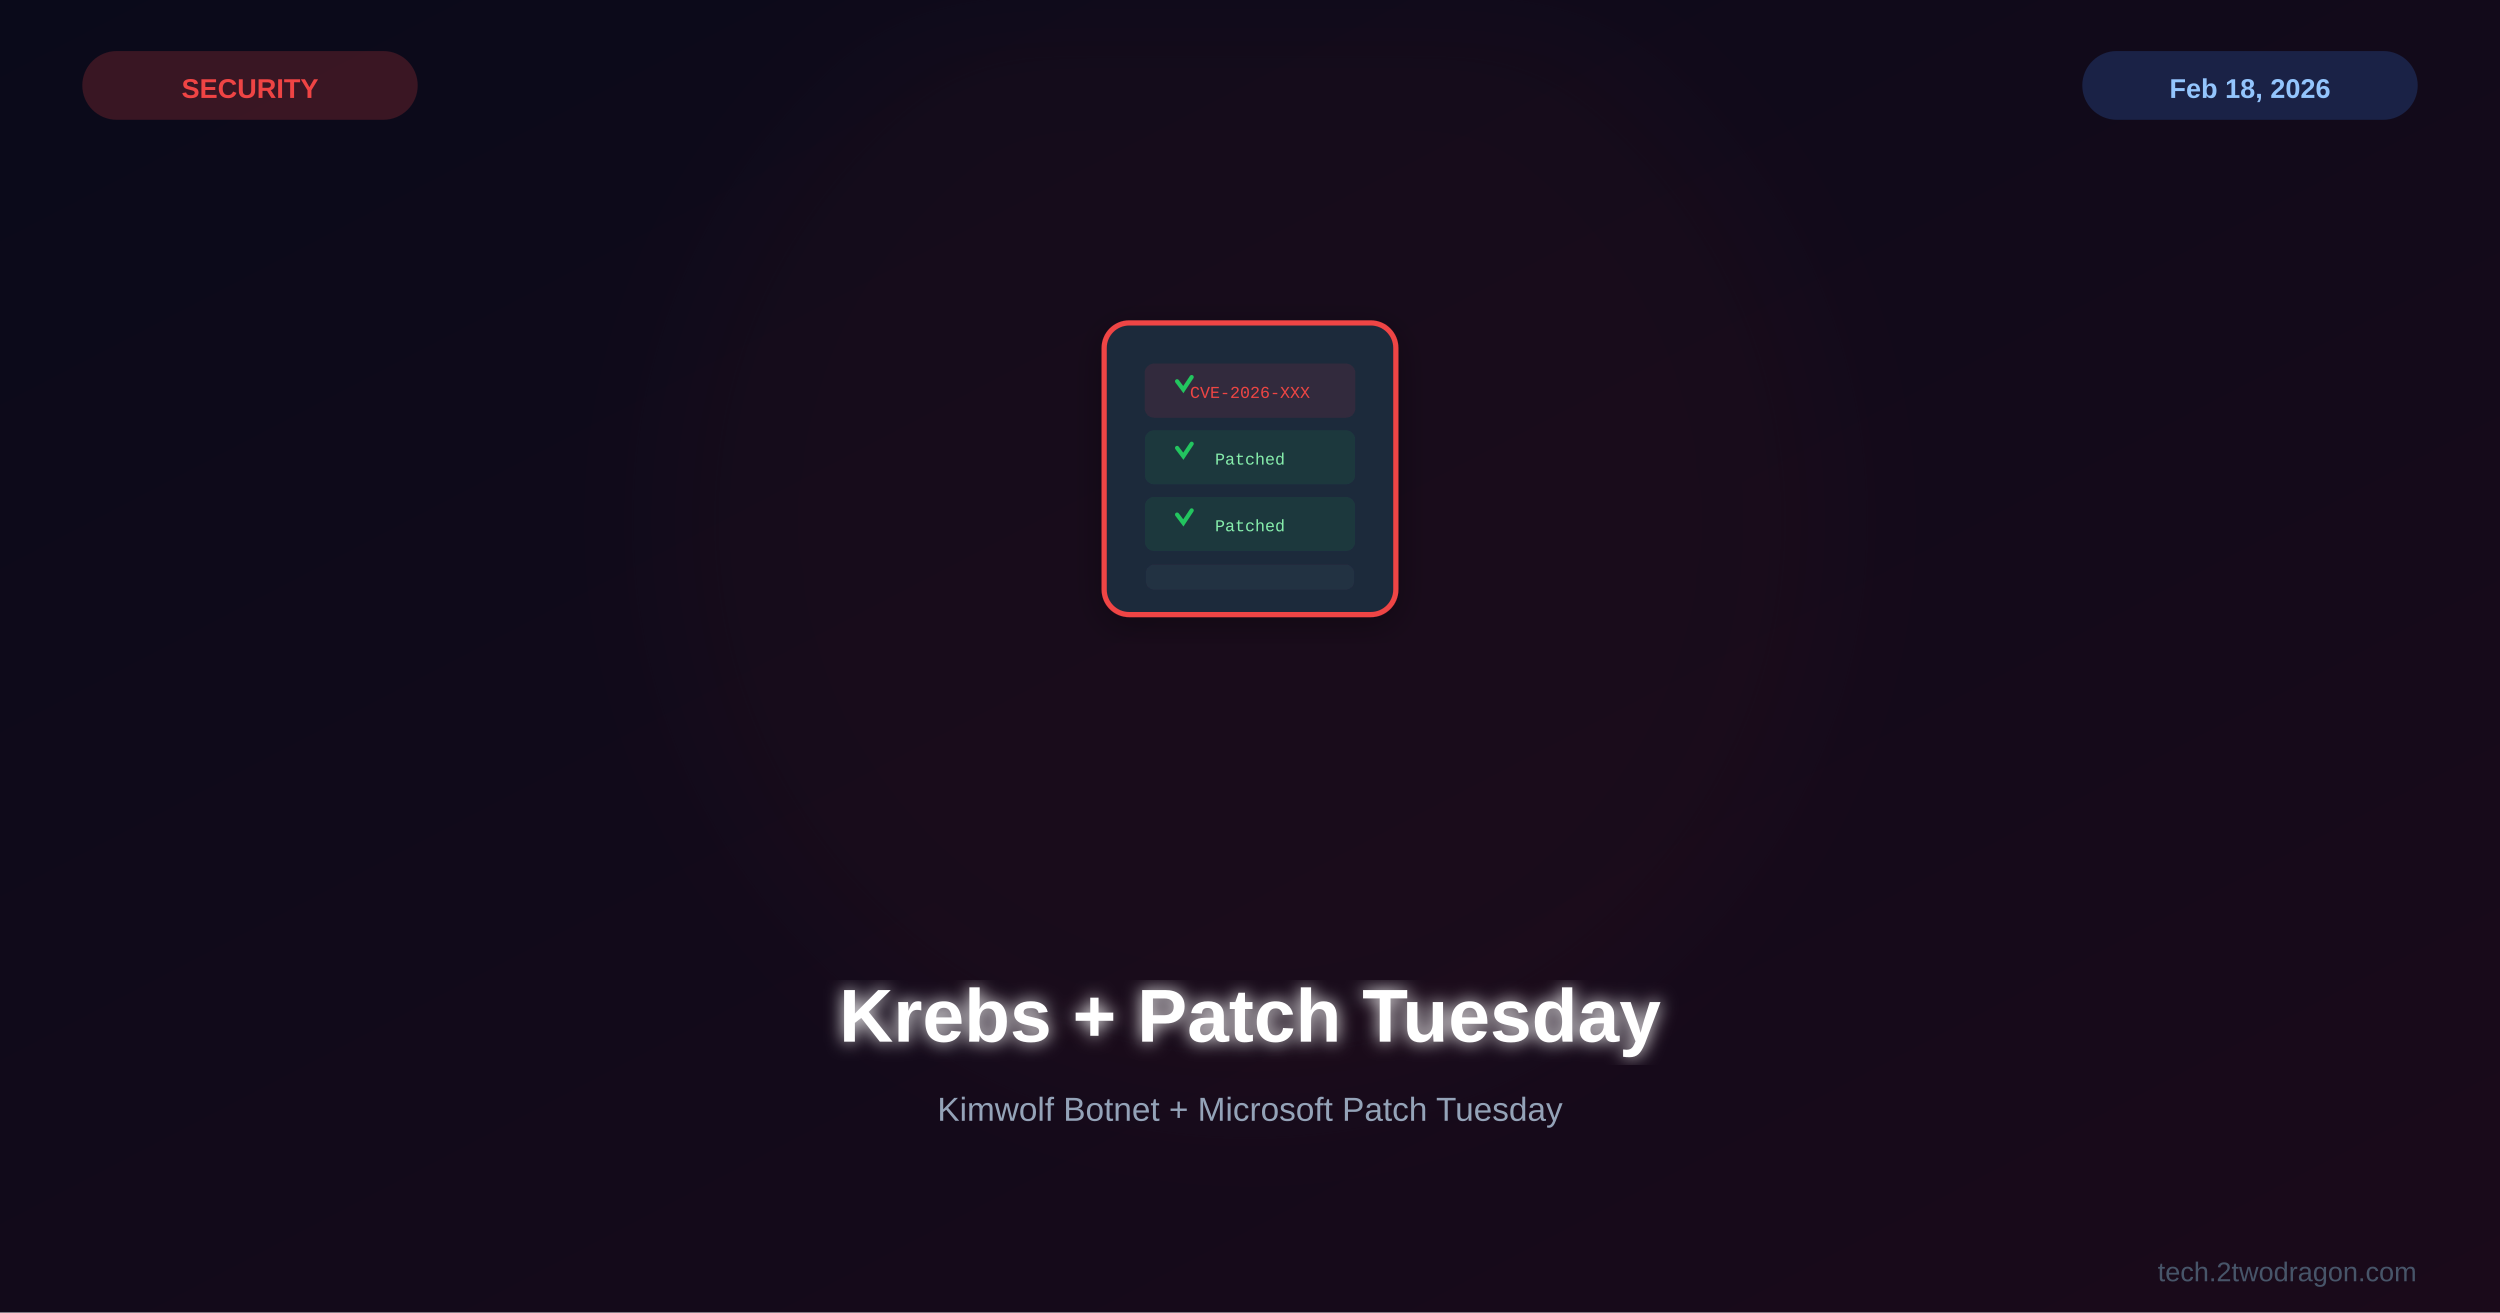
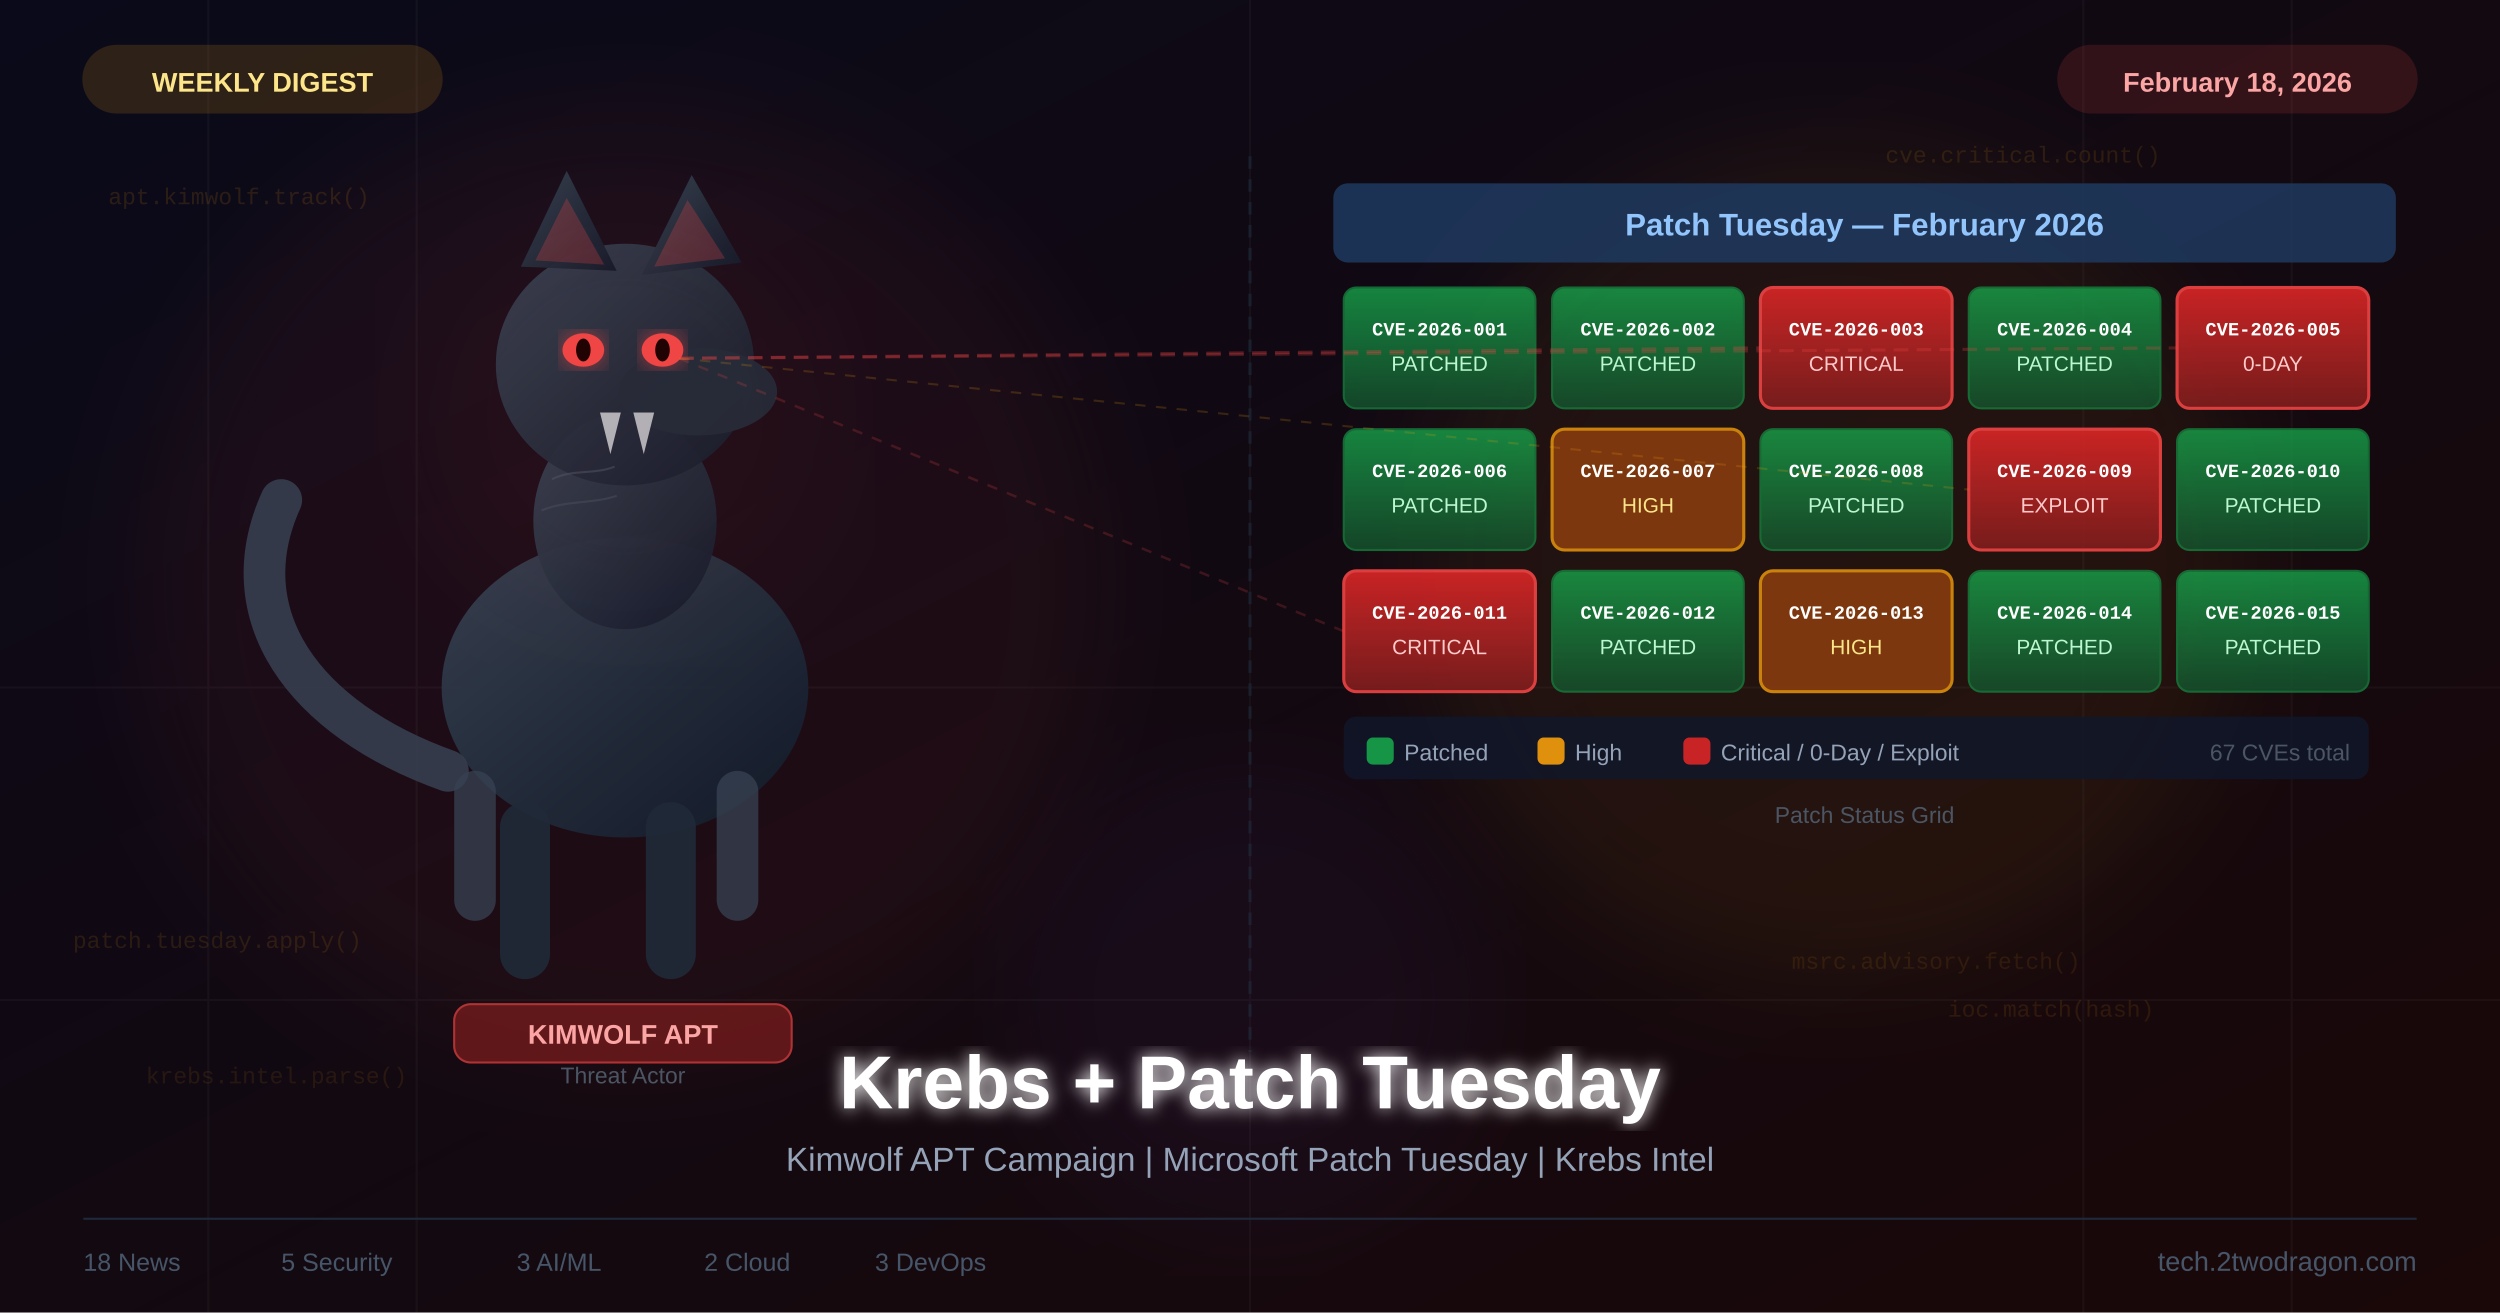
<svg xmlns="http://www.w3.org/2000/svg" viewBox="0 0 1200 630">
  <defs>
    <linearGradient id="bg" x1="0%" y1="0%" x2="100%" y2="100%">
      <stop offset="0%" style="stop-color:#0a0a1a" />
-       <stop offset="100%" style="stop-color:#1a0a1a" />
+       <stop offset="100%" style="stop-color:#1a0808" />
+     </linearGradient>
+     <linearGradient id="wolfBody" x1="0%" y1="0%" x2="100%" y2="100%">
+       <stop offset="0%" style="stop-color:#374151" />
+       <stop offset="100%" style="stop-color:#111827" />
+     </linearGradient>
+     <linearGradient id="patchedCell" x1="0%" y1="0%" x2="0%" y2="100%">
+       <stop offset="0%" style="stop-color:#16a34a" />
+       <stop offset="100%" style="stop-color:#14532d" />
+     </linearGradient>
+     <linearGradient id="critCell" x1="0%" y1="0%" x2="0%" y2="100%">
+       <stop offset="0%" style="stop-color:#dc2626" />
+       <stop offset="100%" style="stop-color:#7f1d1d" />
    </linearGradient>
    <filter id="glow">
-       <feGaussianBlur stdDeviation="4" result="b" />
+       <feGaussianBlur stdDeviation="4" result="blur" />
      <feMerge>
-         <feMergeNode in="b" />
+         <feMergeNode in="blur" />
        <feMergeNode in="SourceGraphic" />
      </feMerge>
    </filter>
-     <filter id="sg">
-       <feGaussianBlur stdDeviation="30" />
+     <filter id="ambiGlow">
+       <feGaussianBlur stdDeviation="25" />
    </filter>
-     <filter id="shadow">
-       <feDropShadow dx="0" dy="4" stdDeviation="8" flood-color="#000" flood-opacity="0.3" />
+     <filter id="eyeGlow">
+       <feGaussianBlur stdDeviation="7" result="blur" />
+       <feFlood flood-color="#ef4444" flood-opacity="0.85" result="c" />
+       <feComposite in="c" in2="blur" operator="in" result="s" />
+       <feMerge>
+         <feMergeNode in="s" />
+         <feMergeNode in="SourceGraphic" />
+       </feMerge>
    </filter>
  </defs>
  <rect width="1200" height="630" fill="url(#bg)" />
-   <circle cx="600" cy="250" r="280" fill="#ef4444" opacity="0.03" filter="url(#sg)" />
-   <g transform="translate(600,225)">
-     <g filter="url(#shadow)">
-       <rect x="-70" y="-70" width="140" height="140" rx="12" fill="#1e293b" stroke="#ef4444" stroke-width="2.5" />
-       <rect x="-50" y="-50" width="100" height="25" rx="4" fill="#ef4444" opacity="0.1" stroke="#ef4444" stroke-width="1" />
-       <rect x="-50" y="-18" width="100" height="25" rx="4" fill="#22c55e" opacity="0.1" stroke="#22c55e" stroke-width="1" />
-       <rect x="-50" y="14" width="100" height="25" rx="4" fill="#22c55e" opacity="0.1" stroke="#22c55e" stroke-width="1" />
-       <rect x="-50" y="46" width="100" height="12" rx="4" fill="#334155" opacity="0.3" />
-       <path d="M-35,-42 L-32,-38 L-28,-44" fill="none" stroke="#22c55e" stroke-width="2" stroke-linecap="round" />
-       <path d="M-35,-10 L-32,-6 L-28,-12" fill="none" stroke="#22c55e" stroke-width="2" stroke-linecap="round" />
-       <path d="M-35,22 L-32,26 L-28,20" fill="none" stroke="#22c55e" stroke-width="2" stroke-linecap="round" />
-       <text x="0" y="-34" font-family="Courier New" font-size="8" fill="#ef4444" text-anchor="middle">CVE-2026-XXX</text>
-       <text x="0" y="-2" font-family="Courier New" font-size="8" fill="#86efac" text-anchor="middle">Patched</text>
-       <text x="0" y="30" font-family="Courier New" font-size="8" fill="#86efac" text-anchor="middle">Patched</text>
-     </g>
+   <g opacity="0.035">
+     <line x1="0" y1="0" x2="0" y2="630" stroke="#fff" stroke-width="1" transform="translate(100,0)" />
+     <line x1="0" y1="0" x2="0" y2="630" stroke="#fff" stroke-width="1" transform="translate(200,0)" />
+     <line x1="0" y1="0" x2="0" y2="630" stroke="#fff" stroke-width="1" transform="translate(600,0)" />
+     <line x1="0" y1="0" x2="0" y2="630" stroke="#fff" stroke-width="1" transform="translate(1000,0)" />
+     <line x1="0" y1="0" x2="0" y2="630" stroke="#fff" stroke-width="1" transform="translate(1100,0)" />
+     <line x1="0" y1="630" x2="1200" y2="630" stroke="#fff" stroke-width="1" transform="translate(0,-150)" />
+     <line x1="0" y1="630" x2="1200" y2="630" stroke="#fff" stroke-width="1" transform="translate(0,-300)" />
  </g>
-   <text x="600" y="500" font-family="Arial,sans-serif" font-size="36" font-weight="bold" fill="white" text-anchor="middle" filter="url(#glow)">Krebs + Patch Tuesday</text>
-   <text x="600" y="538" font-family="Arial,sans-serif" font-size="16" fill="#94a3b8" text-anchor="middle">Kimwolf Botnet + Microsoft Patch Tuesday</text>
-   <rect x="40" y="25" width="160" height="32" rx="16" fill="#ef4444" opacity="0.2" stroke="#ef4444" stroke-width="1" />
-   <text x="120" y="47" font-family="Arial,sans-serif" font-size="13" font-weight="bold" fill="#ef4444" text-anchor="middle">SECURITY</text>
-   <rect x="1000" y="25" width="160" height="32" rx="16" fill="#3b82f6" opacity="0.2" stroke="#3b82f6" stroke-width="1" />
-   <text x="1080" y="47" font-family="Arial,sans-serif" font-size="13" font-weight="bold" fill="#93c5fd" text-anchor="middle">Feb 18, 2026</text>
-   <text x="1160" y="615" font-family="Arial,sans-serif" font-size="13" fill="#475569" text-anchor="end">tech.2twodragon.com</text>
+   <circle cx="300" cy="280" r="230" fill="#ef4444" opacity="0.06" filter="url(#ambiGlow)" />
+   <circle cx="880" cy="270" r="200" fill="#f59e0b" opacity="0.07" filter="url(#ambiGlow)" />
+   <circle cx="600" cy="480" r="110" fill="#7c3aed" opacity="0.05" filter="url(#ambiGlow)" />
+   <line x1="600" y1="75" x2="600" y2="505" stroke="#1e293b" stroke-width="1.5" stroke-dasharray="6,5" opacity="0.6" />
+   <ellipse cx="300" cy="330" rx="88" ry="72" fill="url(#wolfBody)" opacity="0.95" />
+   <ellipse cx="300" cy="250" rx="44" ry="52" fill="url(#wolfBody)" opacity="0.95" />
+   <ellipse cx="300" cy="175" rx="62" ry="58" fill="url(#wolfBody)" opacity="0.95" />
+   <ellipse cx="335" cy="188" rx="38" ry="21" fill="#1f2937" opacity="0.95" />
+   <polygon points="250,128 272,82 296,130" fill="url(#wolfBody)" opacity="0.95" />
+   <polygon points="308,132 332,84 356,126" fill="url(#wolfBody)" opacity="0.95" />
+   <polygon points="257,125 272,95 290,127" fill="#ef4444" opacity="0.25" />
+   <polygon points="314,128 330,96 348,124" fill="#ef4444" opacity="0.25" />
+   <path d="M215,370 C145,345 110,295 135,240" fill="none" stroke="#374151" stroke-width="20" stroke-linecap="round" opacity="0.85" />
+   <rect x="240" y="385" width="24" height="85" rx="12" fill="#1f2937" opacity="0.9" />
+   <rect x="310" y="385" width="24" height="85" rx="12" fill="#1f2937" opacity="0.9" />
+   <rect x="218" y="370" width="20" height="72" rx="10" fill="#374151" opacity="0.75" />
+   <rect x="344" y="370" width="20" height="72" rx="10" fill="#374151" opacity="0.75" />
+   <ellipse cx="280" cy="168" rx="10" ry="8" fill="#ef4444" filter="url(#eyeGlow)" opacity="1" />
+   <ellipse cx="318" cy="168" rx="10" ry="8" fill="#ef4444" filter="url(#eyeGlow)" opacity="1" />
+   <ellipse cx="280" cy="168" rx="3.5" ry="5.5" fill="#1a0000" />
+   <ellipse cx="318" cy="168" rx="3.5" ry="5.5" fill="#1a0000" />
+   <polygon points="288,198 293,218 298,198" fill="white" opacity="0.65" />
+   <polygon points="304,198 309,218 314,198" fill="white" opacity="0.65" />
+   <path d="M265,230 C275,225 285,228 295,224" fill="none" stroke="#4b5563" stroke-width="1" opacity="0.5" />
+   <path d="M260,245 C272,240 284,242 296,238" fill="none" stroke="#4b5563" stroke-width="1" opacity="0.4" />
+   <circle cx="300" cy="200" r="100" fill="#ef4444" opacity="0.04" filter="url(#ambiGlow)" />
+   <rect x="218" y="482" width="162" height="28" rx="8" fill="#7f1d1d" opacity="0.7" stroke="#ef4444" stroke-width="1" />
+   <text x="299" y="501" font-family="Arial, sans-serif" font-size="13" font-weight="bold" fill="#fca5a5" text-anchor="middle">KIMWOLF APT</text>
+   <text x="299" y="520" font-family="Arial, sans-serif" font-size="11" fill="#4b5563" text-anchor="middle">Threat Actor</text>
+   <rect x="640" y="88" width="510" height="38" rx="7" fill="#1e3a5f" opacity="0.85" />
+   <text x="895" y="113" font-family="Arial, sans-serif" font-size="15" font-weight="bold" fill="#93c5fd" text-anchor="middle">Patch Tuesday — February 2026</text>
+   <rect x="645" y="138" width="92" height="58" rx="6" fill="url(#patchedCell)" opacity="0.8" stroke="#15803d" stroke-width="1" />
+   <text x="691" y="161" font-family="Courier New, monospace" font-size="9" fill="white" text-anchor="middle" font-weight="bold">CVE-2026-001</text>
+   <text x="691" y="178" font-family="Arial, sans-serif" font-size="10" fill="#bbf7d0" text-anchor="middle">PATCHED</text>
+   <rect x="745" y="138" width="92" height="58" rx="6" fill="url(#patchedCell)" opacity="0.8" stroke="#15803d" stroke-width="1" />
+   <text x="791" y="161" font-family="Courier New, monospace" font-size="9" fill="white" text-anchor="middle" font-weight="bold">CVE-2026-002</text>
+   <text x="791" y="178" font-family="Arial, sans-serif" font-size="10" fill="#bbf7d0" text-anchor="middle">PATCHED</text>
+   <rect x="845" y="138" width="92" height="58" rx="6" fill="url(#critCell)" opacity="0.9" stroke="#ef4444" stroke-width="1.5" />
+   <text x="891" y="161" font-family="Courier New, monospace" font-size="9" fill="white" text-anchor="middle" font-weight="bold">CVE-2026-003</text>
+   <text x="891" y="178" font-family="Arial, sans-serif" font-size="10" fill="#fecaca" text-anchor="middle">CRITICAL</text>
+   <rect x="945" y="138" width="92" height="58" rx="6" fill="url(#patchedCell)" opacity="0.8" stroke="#15803d" stroke-width="1" />
+   <text x="991" y="161" font-family="Courier New, monospace" font-size="9" fill="white" text-anchor="middle" font-weight="bold">CVE-2026-004</text>
+   <text x="991" y="178" font-family="Arial, sans-serif" font-size="10" fill="#bbf7d0" text-anchor="middle">PATCHED</text>
+   <rect x="1045" y="138" width="92" height="58" rx="6" fill="url(#critCell)" opacity="0.9" stroke="#ef4444" stroke-width="1.5" />
+   <text x="1091" y="161" font-family="Courier New, monospace" font-size="9" fill="white" text-anchor="middle" font-weight="bold">CVE-2026-005</text>
+   <text x="1091" y="178" font-family="Arial, sans-serif" font-size="10" fill="#fecaca" text-anchor="middle">0-DAY</text>
+   <rect x="645" y="206" width="92" height="58" rx="6" fill="url(#patchedCell)" opacity="0.8" stroke="#15803d" stroke-width="1" />
+   <text x="691" y="229" font-family="Courier New, monospace" font-size="9" fill="white" text-anchor="middle" font-weight="bold">CVE-2026-006</text>
+   <text x="691" y="246" font-family="Arial, sans-serif" font-size="10" fill="#bbf7d0" text-anchor="middle">PATCHED</text>
+   <rect x="745" y="206" width="92" height="58" rx="6" fill="#92400e" opacity="0.8" stroke="#f59e0b" stroke-width="1.5" />
+   <text x="791" y="229" font-family="Courier New, monospace" font-size="9" fill="white" text-anchor="middle" font-weight="bold">CVE-2026-007</text>
+   <text x="791" y="246" font-family="Arial, sans-serif" font-size="10" fill="#fde68a" text-anchor="middle">HIGH</text>
+   <rect x="845" y="206" width="92" height="58" rx="6" fill="url(#patchedCell)" opacity="0.8" stroke="#15803d" stroke-width="1" />
+   <text x="891" y="229" font-family="Courier New, monospace" font-size="9" fill="white" text-anchor="middle" font-weight="bold">CVE-2026-008</text>
+   <text x="891" y="246" font-family="Arial, sans-serif" font-size="10" fill="#bbf7d0" text-anchor="middle">PATCHED</text>
+   <rect x="945" y="206" width="92" height="58" rx="6" fill="url(#critCell)" opacity="0.9" stroke="#ef4444" stroke-width="1.5" />
+   <text x="991" y="229" font-family="Courier New, monospace" font-size="9" fill="white" text-anchor="middle" font-weight="bold">CVE-2026-009</text>
+   <text x="991" y="246" font-family="Arial, sans-serif" font-size="10" fill="#fecaca" text-anchor="middle">EXPLOIT</text>
+   <rect x="1045" y="206" width="92" height="58" rx="6" fill="url(#patchedCell)" opacity="0.8" stroke="#15803d" stroke-width="1" />
+   <text x="1091" y="229" font-family="Courier New, monospace" font-size="9" fill="white" text-anchor="middle" font-weight="bold">CVE-2026-010</text>
+   <text x="1091" y="246" font-family="Arial, sans-serif" font-size="10" fill="#bbf7d0" text-anchor="middle">PATCHED</text>
+   <rect x="645" y="274" width="92" height="58" rx="6" fill="url(#critCell)" opacity="0.9" stroke="#ef4444" stroke-width="1.5" />
+   <text x="691" y="297" font-family="Courier New, monospace" font-size="9" fill="white" text-anchor="middle" font-weight="bold">CVE-2026-011</text>
+   <text x="691" y="314" font-family="Arial, sans-serif" font-size="10" fill="#fecaca" text-anchor="middle">CRITICAL</text>
+   <rect x="745" y="274" width="92" height="58" rx="6" fill="url(#patchedCell)" opacity="0.8" stroke="#15803d" stroke-width="1" />
+   <text x="791" y="297" font-family="Courier New, monospace" font-size="9" fill="white" text-anchor="middle" font-weight="bold">CVE-2026-012</text>
+   <text x="791" y="314" font-family="Arial, sans-serif" font-size="10" fill="#bbf7d0" text-anchor="middle">PATCHED</text>
+   <rect x="845" y="274" width="92" height="58" rx="6" fill="#92400e" opacity="0.8" stroke="#f59e0b" stroke-width="1.5" />
+   <text x="891" y="297" font-family="Courier New, monospace" font-size="9" fill="white" text-anchor="middle" font-weight="bold">CVE-2026-013</text>
+   <text x="891" y="314" font-family="Arial, sans-serif" font-size="10" fill="#fde68a" text-anchor="middle">HIGH</text>
+   <rect x="945" y="274" width="92" height="58" rx="6" fill="url(#patchedCell)" opacity="0.8" stroke="#15803d" stroke-width="1" />
+   <text x="991" y="297" font-family="Courier New, monospace" font-size="9" fill="white" text-anchor="middle" font-weight="bold">CVE-2026-014</text>
+   <text x="991" y="314" font-family="Arial, sans-serif" font-size="10" fill="#bbf7d0" text-anchor="middle">PATCHED</text>
+   <rect x="1045" y="274" width="92" height="58" rx="6" fill="url(#patchedCell)" opacity="0.8" stroke="#15803d" stroke-width="1" />
+   <text x="1091" y="297" font-family="Courier New, monospace" font-size="9" fill="white" text-anchor="middle" font-weight="bold">CVE-2026-015</text>
+   <text x="1091" y="314" font-family="Arial, sans-serif" font-size="10" fill="#bbf7d0" text-anchor="middle">PATCHED</text>
+   <rect x="645" y="344" width="492" height="30" rx="6" fill="#0f172a" opacity="0.8" />
+   <rect x="656" y="354" width="13" height="13" rx="3" fill="#16a34a" opacity="0.9" />
+   <text x="674" y="365" font-family="Arial, sans-serif" font-size="11" fill="#94a3b8">Patched</text>
+   <rect x="738" y="354" width="13" height="13" rx="3" fill="#f59e0b" opacity="0.9" />
+   <text x="756" y="365" font-family="Arial, sans-serif" font-size="11" fill="#94a3b8">High</text>
+   <rect x="808" y="354" width="13" height="13" rx="3" fill="#dc2626" opacity="0.9" />
+   <text x="826" y="365" font-family="Arial, sans-serif" font-size="11" fill="#94a3b8">Critical / 0-Day / Exploit</text>
+   <text x="1128" y="365" font-family="Arial, sans-serif" font-size="11" fill="#4b5563" text-anchor="end">67 CVEs total</text>
+   <text x="895" y="395" font-family="Arial, sans-serif" font-size="11" fill="#4b5563" text-anchor="middle">Patch Status Grid</text>
+   <line x1="326" y1="172" x2="845" y2="167" stroke="#ef4444" stroke-width="1.5" stroke-dasharray="7,4" opacity="0.30" />
+   <line x1="326" y1="172" x2="1045" y2="167" stroke="#ef4444" stroke-width="1.5" stroke-dasharray="7,4" opacity="0.25" />
+   <line x1="326" y1="172" x2="645" y2="303" stroke="#ef4444" stroke-width="1.2" stroke-dasharray="5,5" opacity="0.20" />
+   <line x1="326" y1="172" x2="945" y2="235" stroke="#f59e0b" stroke-width="1" stroke-dasharray="5,5" opacity="0.18" />
+   <g font-family="Courier New, monospace" font-size="11" fill="#f59e0b">
+     <text x="52" y="98" opacity="0.13">apt.kimwolf.track()</text>
+     <text x="35" y="455" opacity="0.12">patch.tuesday.apply()</text>
+     <text x="905" y="78" opacity="0.12">cve.critical.count()</text>
+     <text x="935" y="488" opacity="0.11">ioc.match(hash)</text>
+     <text x="70" y="520" opacity="0.10">krebs.intel.parse()</text>
+     <text x="860" y="465" opacity="0.10">msrc.advisory.fetch()</text>
+   </g>
+   <rect x="40" y="22" width="172" height="32" rx="16" fill="#f59e0b" opacity="0.15" stroke="#f59e0b" stroke-width="1" />
+   <text x="126" y="44" font-family="Arial, sans-serif" font-size="13" font-weight="bold" fill="#fde68a" text-anchor="middle">WEEKLY DIGEST</text>
+   <rect x="988" y="22" width="172" height="32" rx="16" fill="#ef4444" opacity="0.15" stroke="#ef4444" stroke-width="1" />
+   <text x="1074" y="44" font-family="Arial, sans-serif" font-size="13" font-weight="bold" fill="#fca5a5" text-anchor="middle">February 18, 2026</text>
+   <text x="600" y="532" font-family="Arial, sans-serif" font-size="36" font-weight="bold" fill="white" text-anchor="middle" filter="url(#glow)">Krebs + Patch Tuesday</text>
+   <text x="600" y="562" font-family="Arial, sans-serif" font-size="16" fill="#94a3b8" text-anchor="middle">Kimwolf APT Campaign | Microsoft Patch Tuesday | Krebs Intel</text>
+   <line x1="40" y1="585" x2="1160" y2="585" stroke="#1e293b" stroke-width="1" />
+   <text x="40" y="610" font-family="Arial, sans-serif" font-size="12" fill="#475569">18 News</text>
+   <text x="135" y="610" font-family="Arial, sans-serif" font-size="12" fill="#475569">5 Security</text>
+   <text x="248" y="610" font-family="Arial, sans-serif" font-size="12" fill="#475569">3 AI/ML</text>
+   <text x="338" y="610" font-family="Arial, sans-serif" font-size="12" fill="#475569">2 Cloud</text>
+   <text x="420" y="610" font-family="Arial, sans-serif" font-size="12" fill="#475569">3 DevOps</text>
+   <text x="1160" y="610" font-family="Arial, sans-serif" font-size="13" fill="#475569" text-anchor="end">tech.2twodragon.com</text>
</svg>
